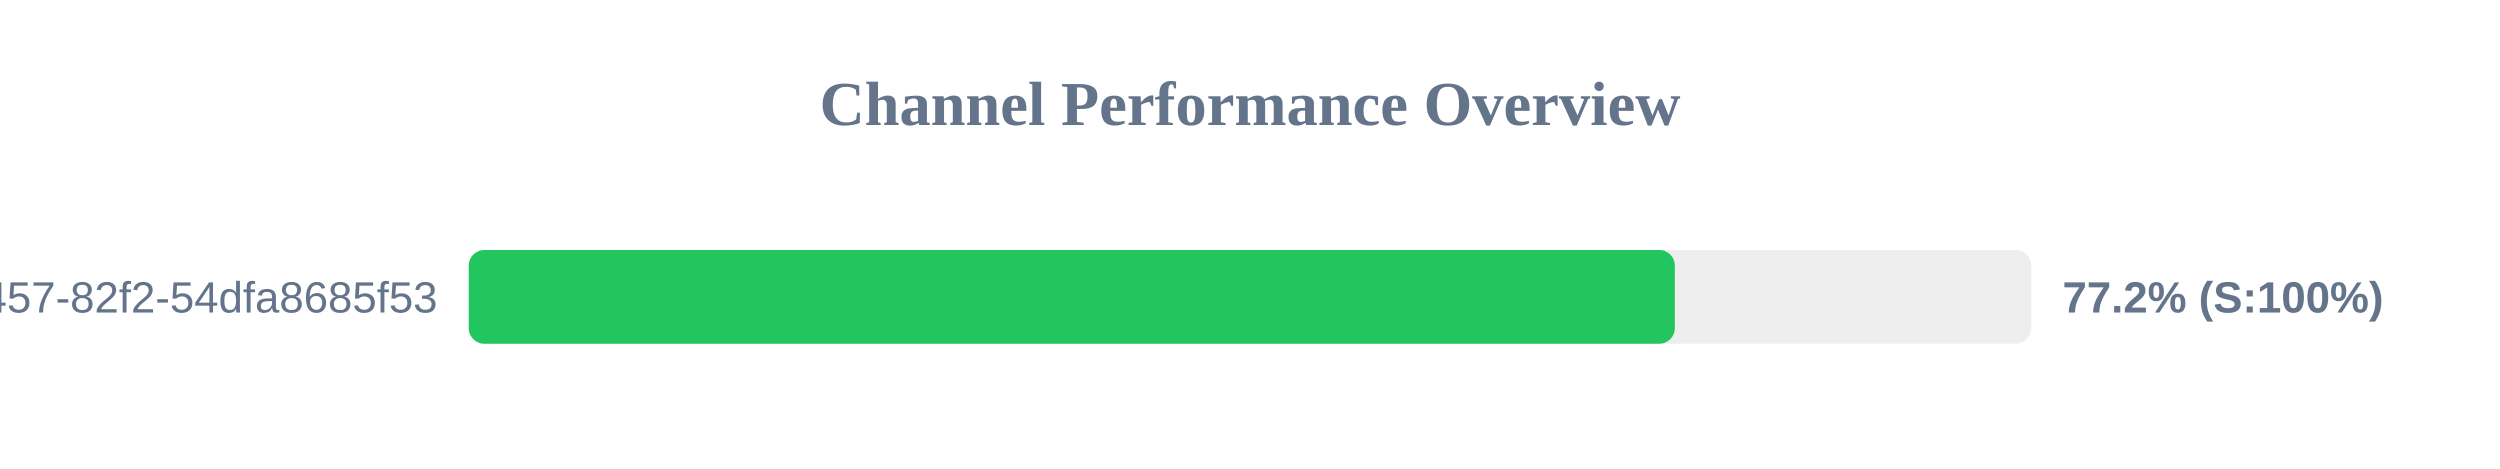
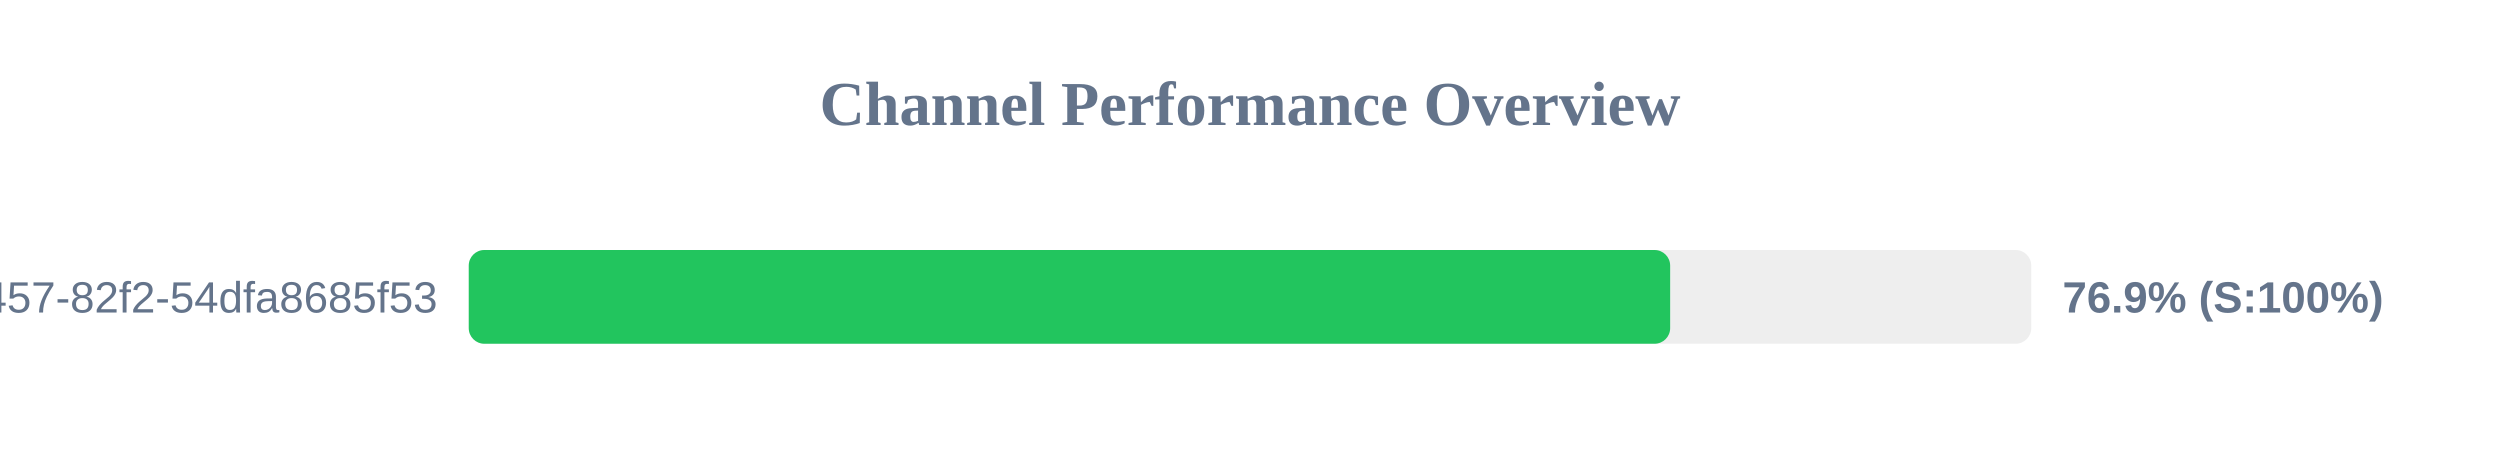
<svg xmlns="http://www.w3.org/2000/svg" width="800" height="150" version="1.1">
  <style>
        .row { font: 14px Arial; fill: #64748b; }
        .score { font: bold 14px Arial; fill: #64748b; }
    </style>
  <text x="400" y="40" text-anchor="middle" font-size="20px" font-weight="bold" fill="#64748b">Channel Performance Overview</text>
  <rect x="150" y="80" width="500" height="30" fill="#eee" rx="5" />
-   <rect x="150" y="80" width="385.95" height="30" fill="#22c55e" rx="5" />
+   <rect x="150" y="80" width="384.45" height="30" fill="#22c55e" rx="5" />
  <text x="140" y="100" text-anchor="end" class="row">?uuid=413c8b50-96bf-4457-82f2-54dfa8685f53</text>
-   <text x="660" y="100" text-anchor="start" class="score">77.2% (S:100%)</text>
+   <text x="660" y="100" text-anchor="start" class="score">76.9% (S:100%)</text>
</svg>
